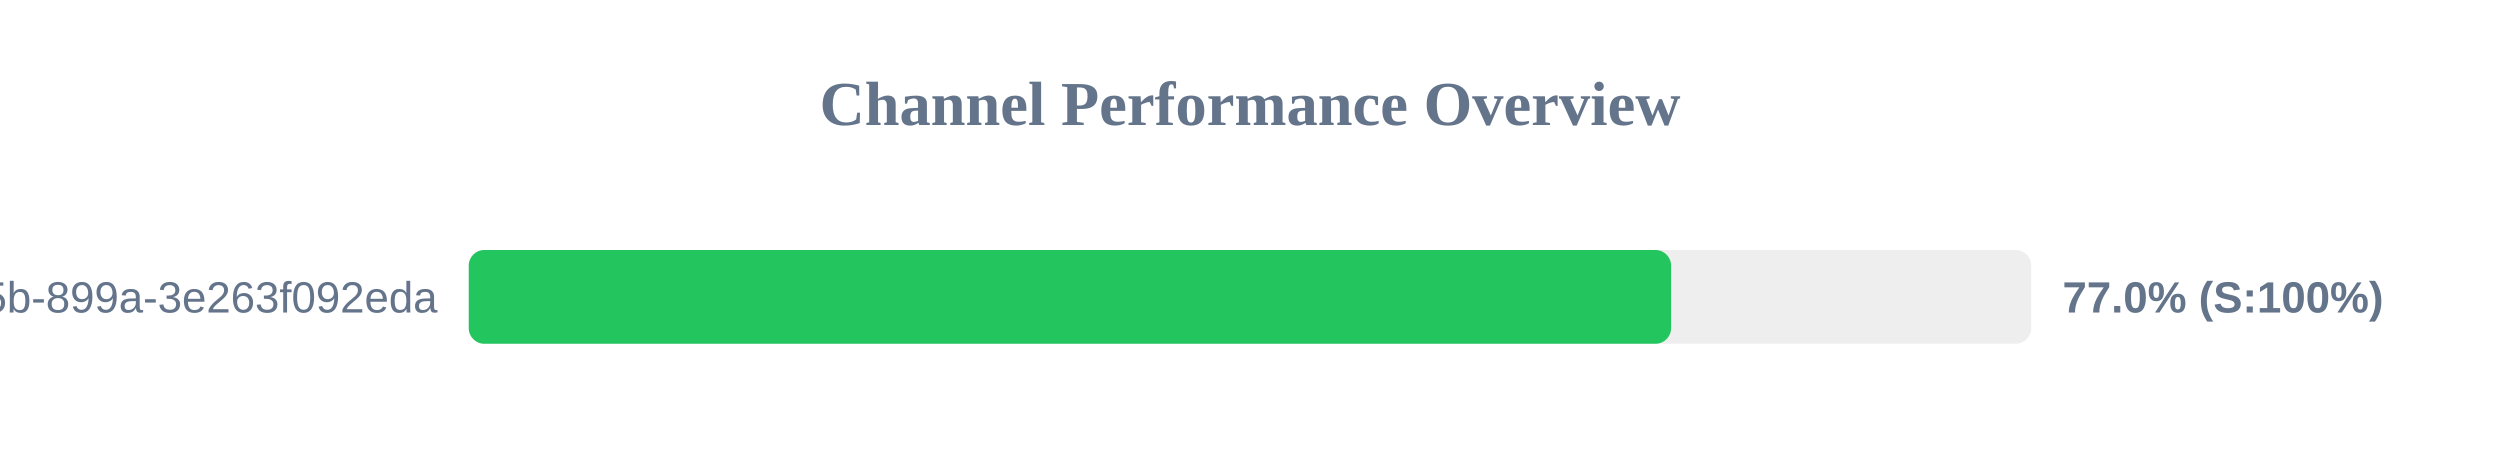
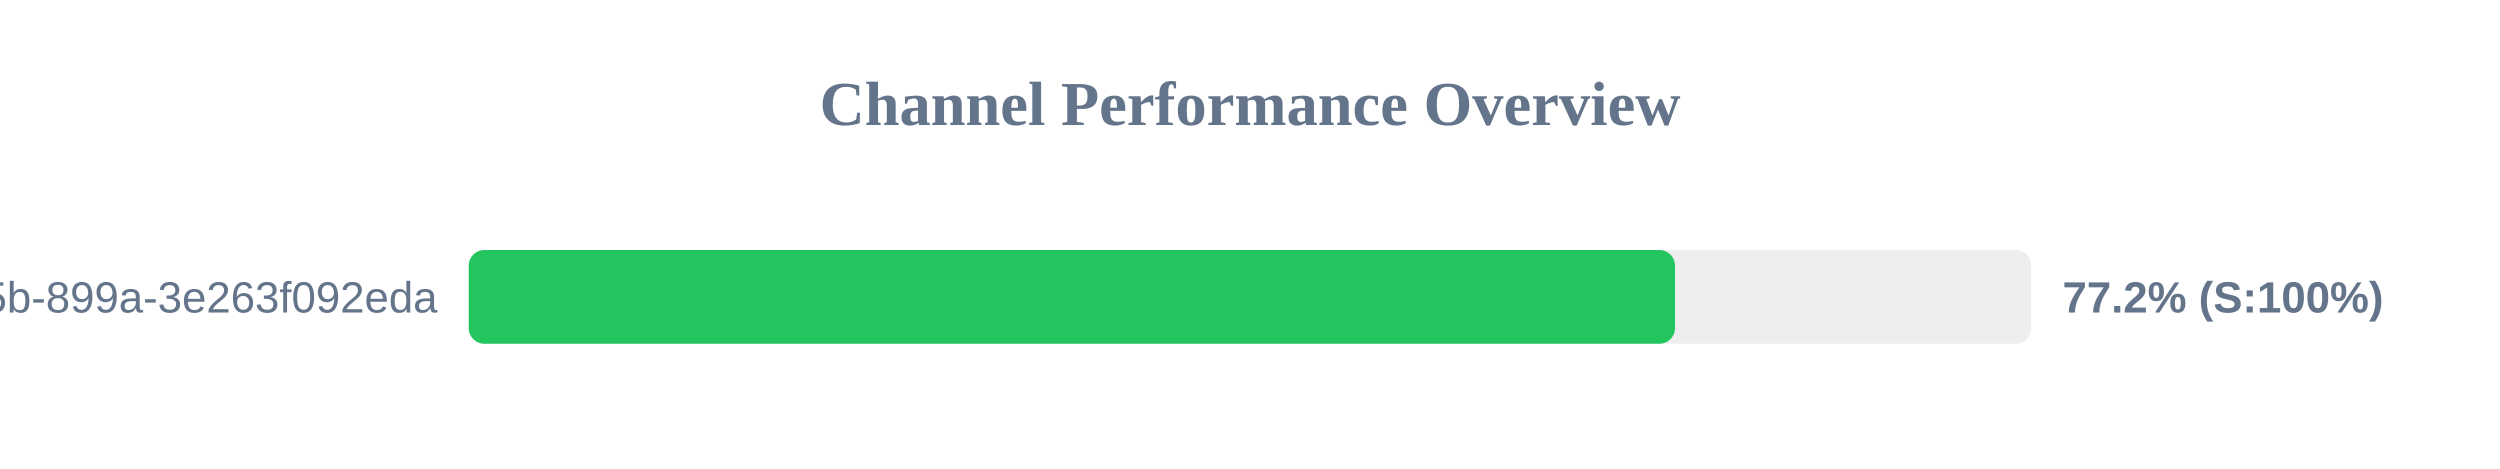
<svg xmlns="http://www.w3.org/2000/svg" width="800" height="150" version="1.1">
  <style>
        .row { font: 14px Arial; fill: #64748b; }
        .score { font: bold 14px Arial; fill: #64748b; }
    </style>
  <text x="400" y="40" text-anchor="middle" font-size="20px" font-weight="bold" fill="#64748b">Channel Performance Overview</text>
  <rect x="150" y="80" width="500" height="30" fill="#eee" rx="5" />
-   <rect x="150" y="80" width="384.75" height="30" fill="#22c55e" rx="5" />
+   <rect x="150" y="80" width="386.0" height="30" fill="#22c55e" rx="5" />
  <text x="140" y="100" text-anchor="end" class="row">?uuid=6bf726db-fb0b-405b-899a-3e263f092eda</text>
-   <text x="660" y="100" text-anchor="start" class="score">77.0% (S:100%)</text>
+   <text x="660" y="100" text-anchor="start" class="score">77.2% (S:100%)</text>
</svg>
